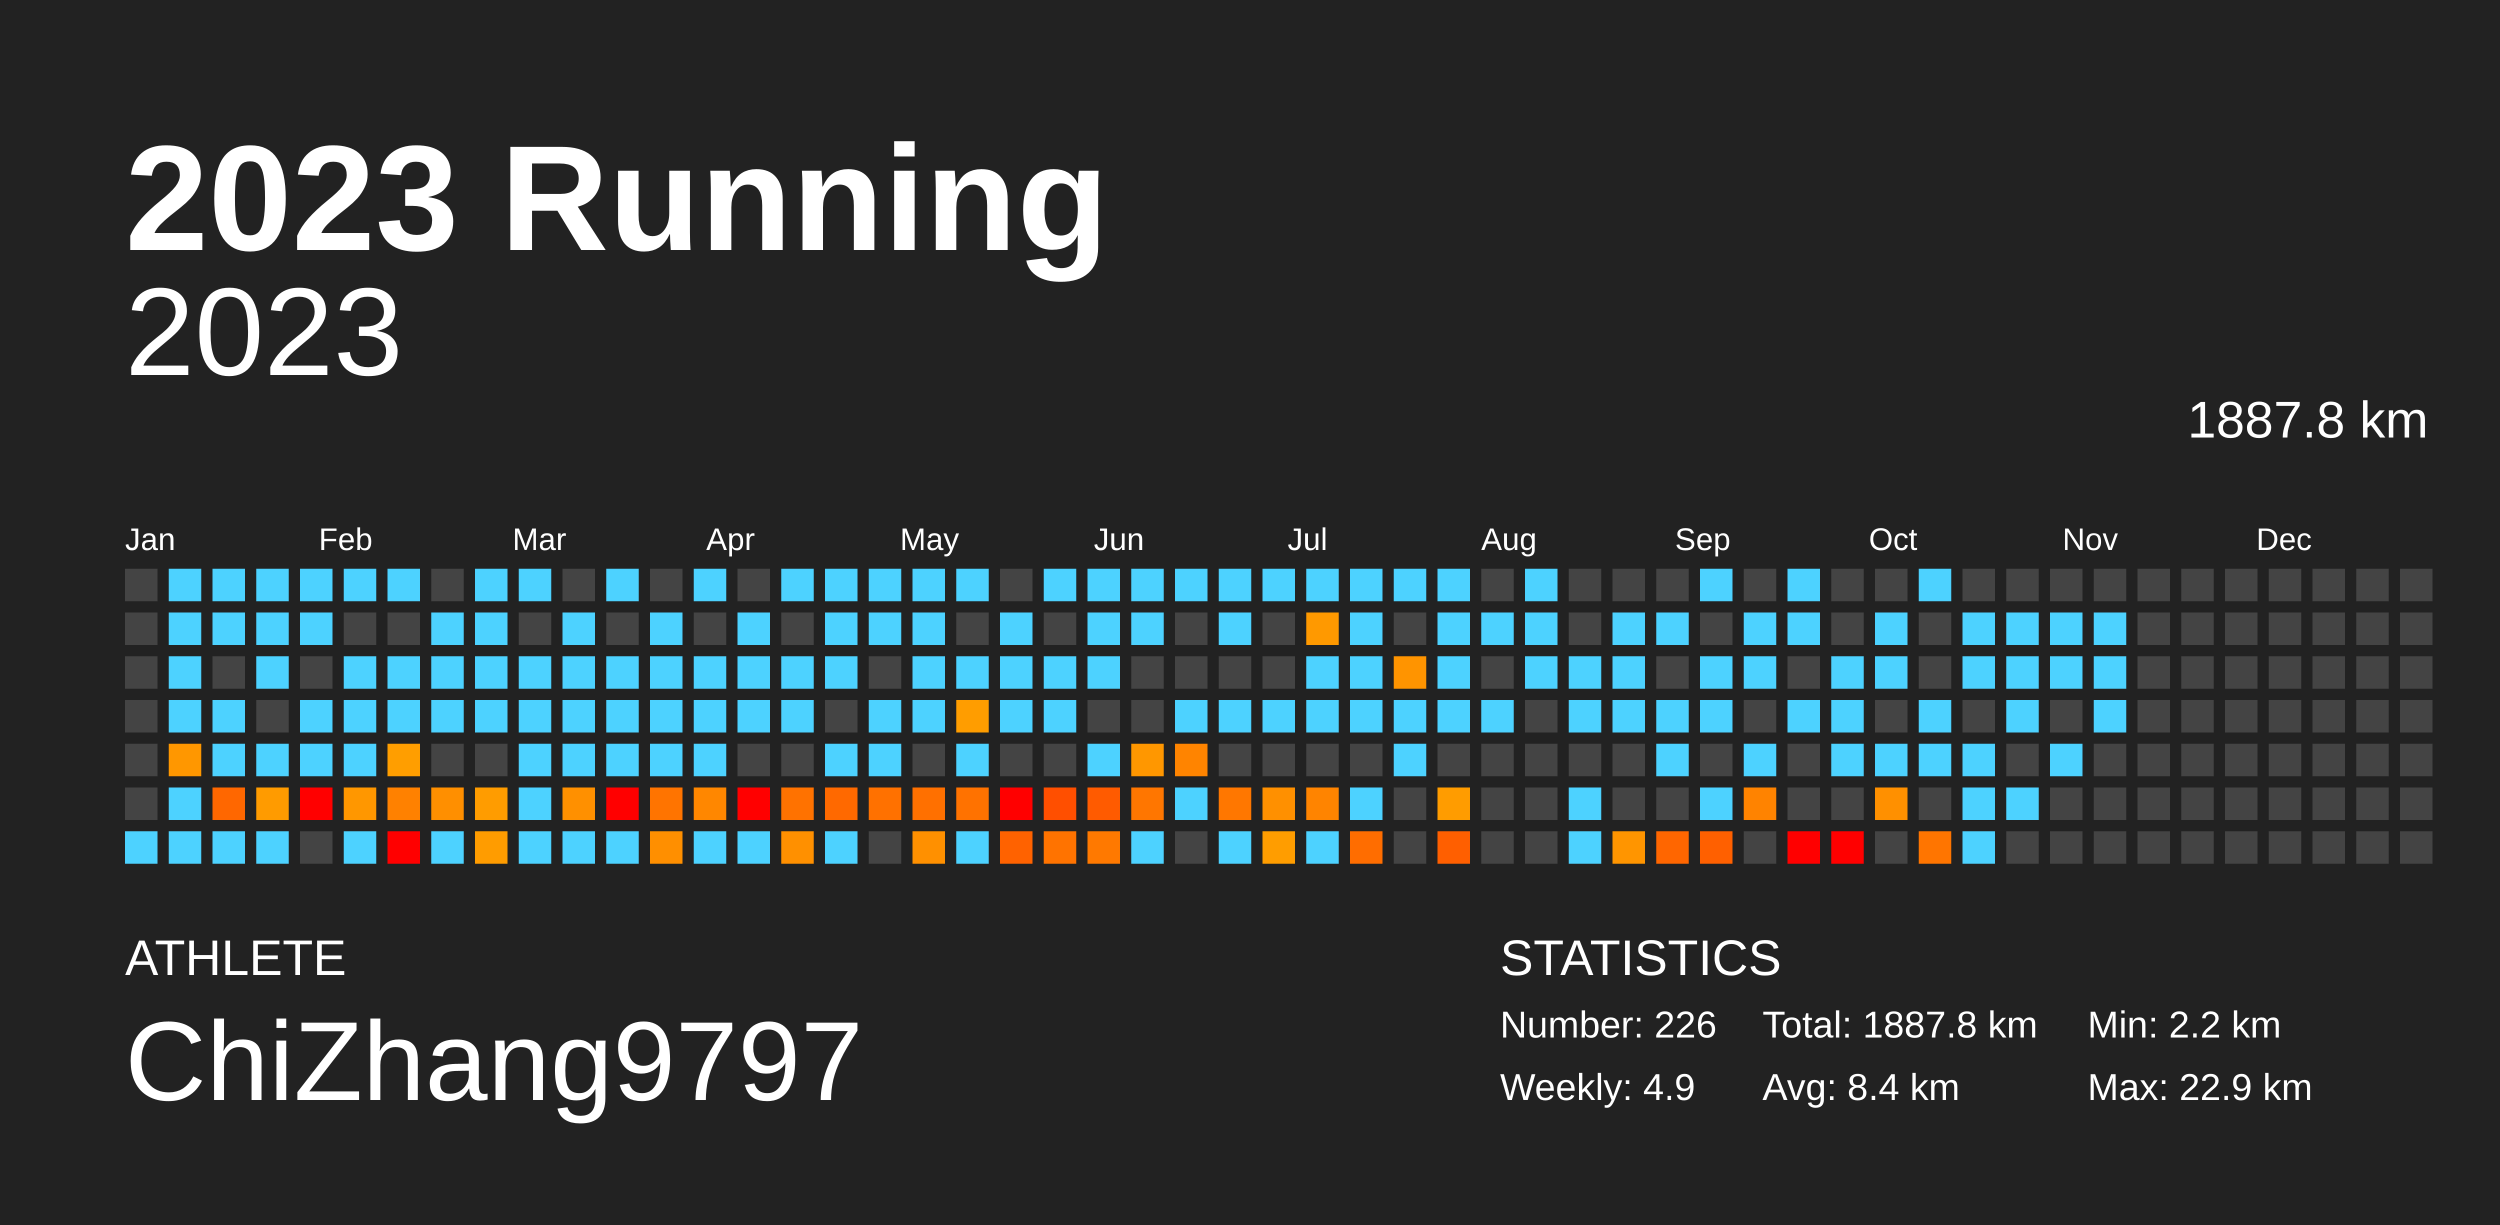
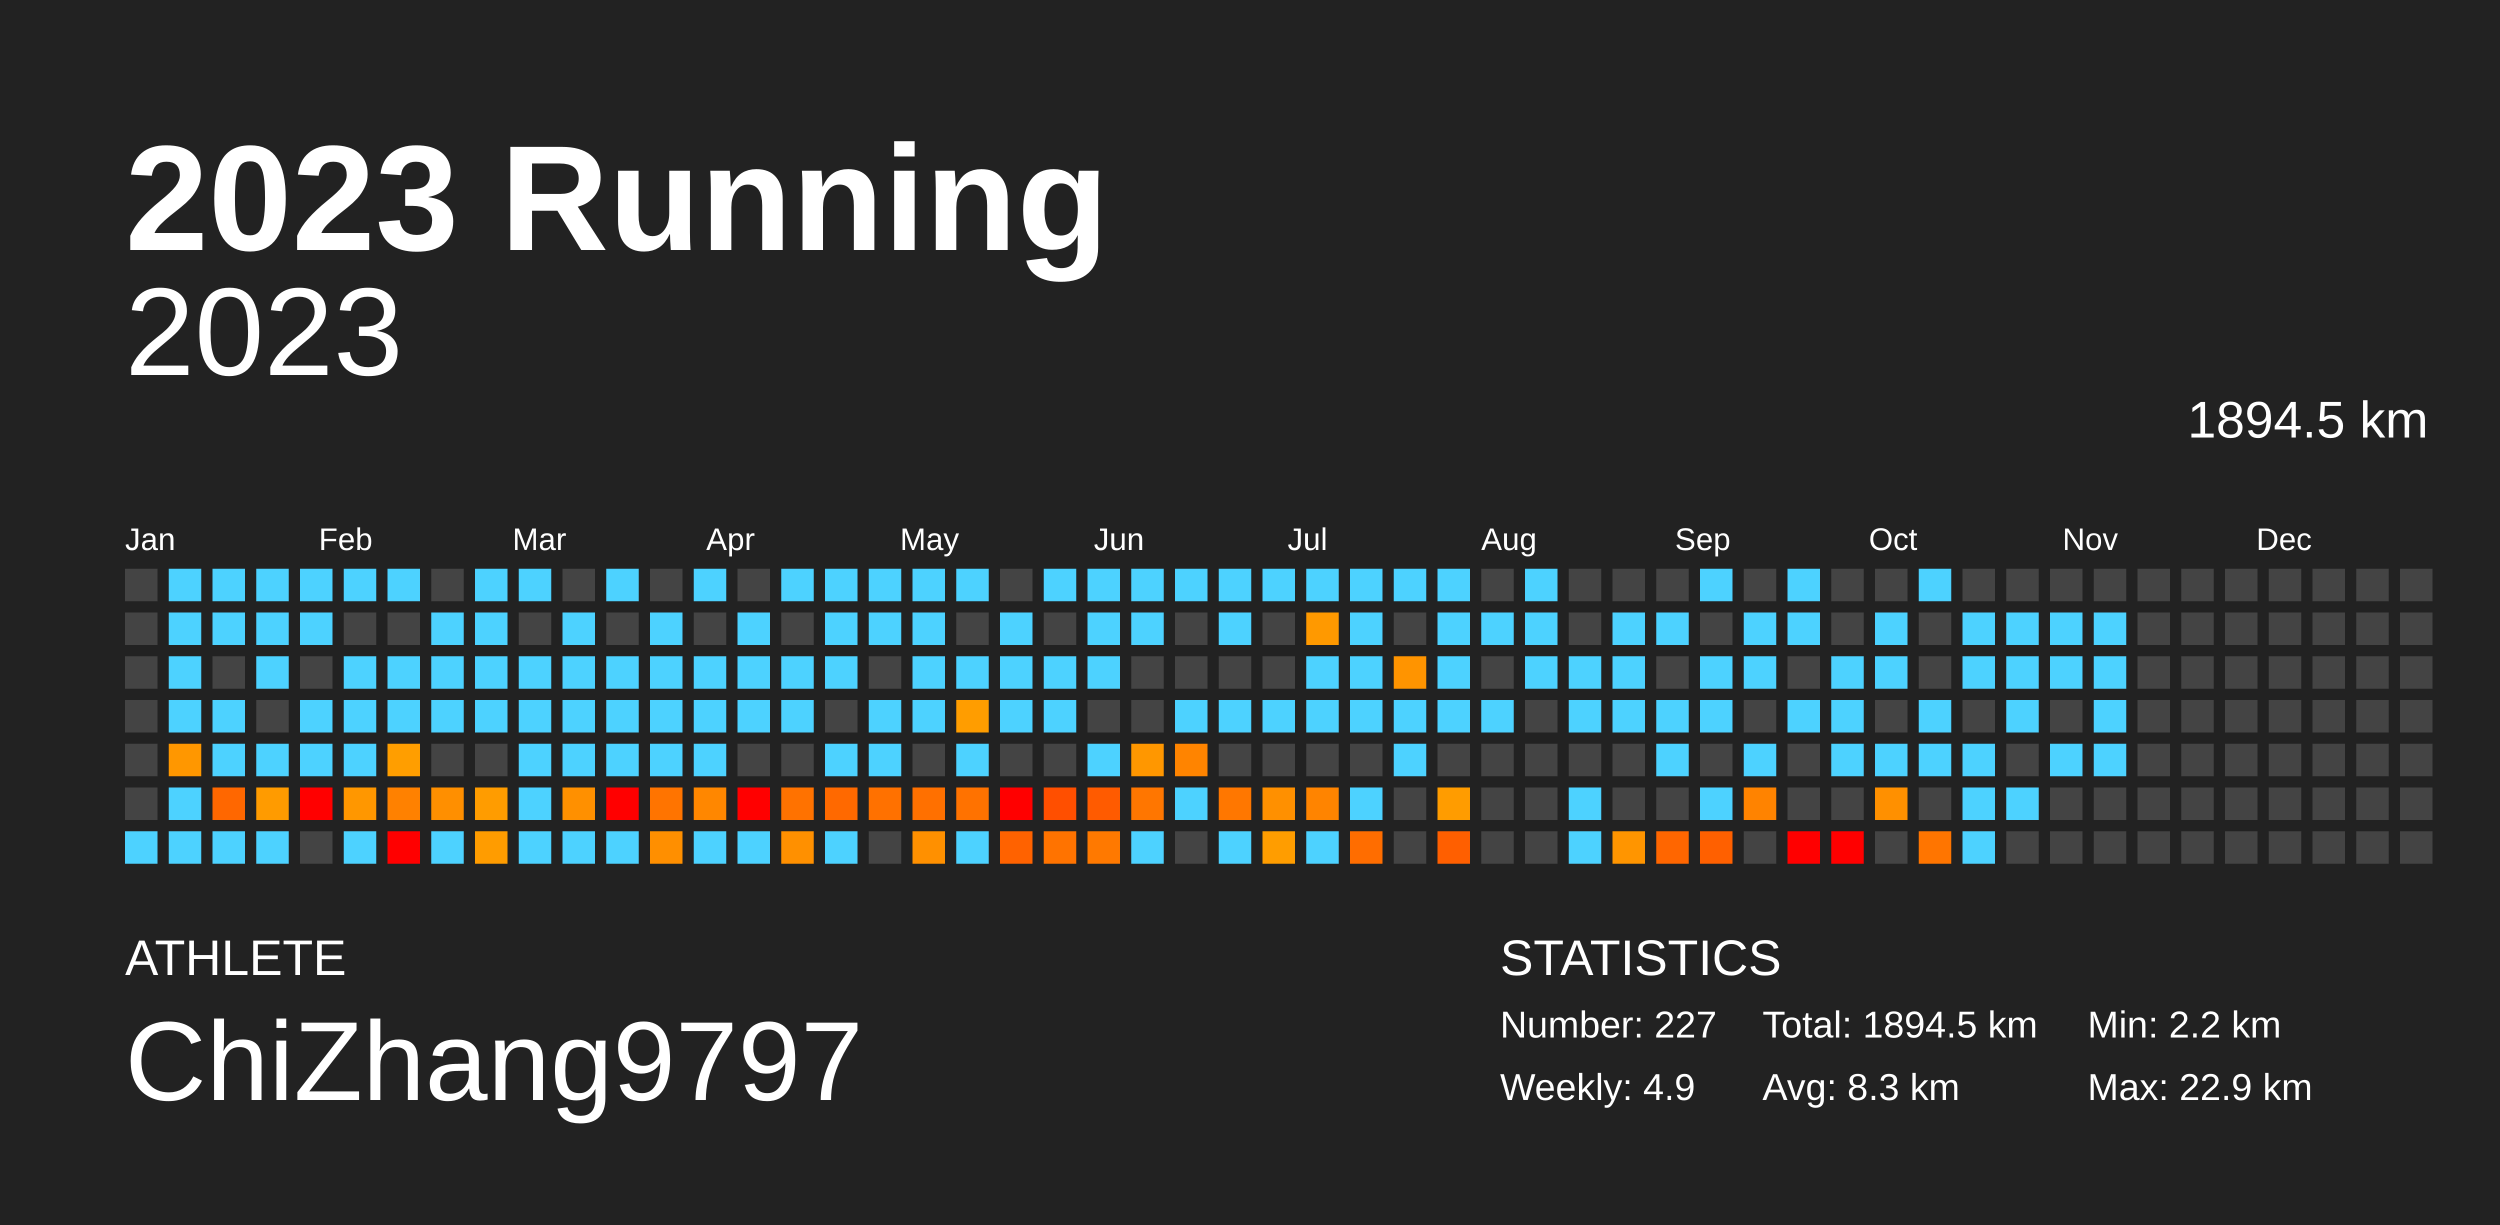
<svg xmlns="http://www.w3.org/2000/svg" baseProfile="full" height="98mm" version="1.1" viewBox="0,0,200,98" width="200mm">
  <defs />
  <rect fill="#222222" height="98" width="200" x="0" y="0" />
  <text fill="#FFFFFF" style="font-size:12px; font-family:Arial; font-weight:bold;" x="10" y="20">2023 Running</text>
  <text fill="#FFFFFF" style="font-size:4px; font-family:Arial" x="10" y="78">ATHLETE</text>
  <text fill="#FFFFFF" style="font-size:9px; font-family:Arial" x="10" y="88">ChiZhang9797</text>
  <text fill="#FFFFFF" style="font-size:4px; font-family:Arial" x="120" y="78">STATISTICS</text>
-   <text fill="#FFFFFF" style="font-size:3px; font-family:Arial" x="120" y="83">Number: 226</text>
+   <text fill="#FFFFFF" style="font-size:3px; font-family:Arial" x="120" y="83">Number: 227</text>
  <text fill="#FFFFFF" style="font-size:3px; font-family:Arial" x="120" y="88">Weekly: 4.9</text>
-   <text fill="#FFFFFF" style="font-size:3px; font-family:Arial" x="141" y="83">Total: 1887.8 km</text>
-   <text fill="#FFFFFF" style="font-size:3px; font-family:Arial" x="141" y="88">Avg: 8.4 km</text>
+   <text fill="#FFFFFF" style="font-size:3px; font-family:Arial" x="141" y="83">Total: 1894.5 km</text>
+   <text fill="#FFFFFF" style="font-size:3px; font-family:Arial" x="141" y="88">Avg: 8.3 km</text>
  <text fill="#FFFFFF" style="font-size:3px; font-family:Arial" x="167" y="83">Min: 2.2 km</text>
  <text fill="#FFFFFF" style="font-size:3px; font-family:Arial" x="167" y="88">Max: 22.9 km</text>
  <text alignment-baseline="hanging" fill="#FFFFFF" style="font-size:10.0px; font-family:Arial;" x="10" y="30">2023</text>
-   <text alignment-baseline="hanging" fill="#FFFFFF" style="font-size:4.125px; font-family:Arial;" x="175" y="35">1887.8 km</text>
+   <text alignment-baseline="hanging" fill="#FFFFFF" style="font-size:4.125px; font-family:Arial;" x="175" y="35">1894.5 km</text>
  <text fill="#FFFFFF" style="font-size:2.5px; font-family:Arial" x="10.0" y="44">Jan</text>
  <text fill="#FFFFFF" style="font-size:2.5px; font-family:Arial" x="25.5" y="44">Feb</text>
  <text fill="#FFFFFF" style="font-size:2.5px; font-family:Arial" x="41.0" y="44">Mar</text>
  <text fill="#FFFFFF" style="font-size:2.5px; font-family:Arial" x="56.5" y="44">Apr</text>
  <text fill="#FFFFFF" style="font-size:2.5px; font-family:Arial" x="72.0" y="44">May</text>
  <text fill="#FFFFFF" style="font-size:2.5px; font-family:Arial" x="87.5" y="44">Jun</text>
  <text fill="#FFFFFF" style="font-size:2.5px; font-family:Arial" x="103.0" y="44">Jul</text>
  <text fill="#FFFFFF" style="font-size:2.5px; font-family:Arial" x="118.5" y="44">Aug</text>
  <text fill="#FFFFFF" style="font-size:2.5px; font-family:Arial" x="134.0" y="44">Sep</text>
  <text fill="#FFFFFF" style="font-size:2.5px; font-family:Arial" x="149.5" y="44">Oct</text>
  <text fill="#FFFFFF" style="font-size:2.5px; font-family:Arial" x="165.0" y="44">Nov</text>
  <text fill="#FFFFFF" style="font-size:2.5px; font-family:Arial" x="180.5" y="44">Dec</text>
  <rect fill="#444444" height="2.6" width="2.6" x="10.0" y="45.5" />
  <rect fill="#444444" height="2.6" width="2.6" x="10.0" y="49.0" />
  <rect fill="#444444" height="2.6" width="2.6" x="10.0" y="52.5" />
  <rect fill="#444444" height="2.6" width="2.6" x="10.0" y="56.0" />
  <rect fill="#444444" height="2.6" width="2.6" x="10.0" y="59.5" />
  <rect fill="#444444" height="2.6" width="2.6" x="10.0" y="63.0" />
  <rect fill="#4dd2ff" height="2.6" width="2.6" x="10.0" y="66.5" />
  <rect fill="#4dd2ff" height="2.6" width="2.6" x="13.5" y="45.5" />
  <rect fill="#4dd2ff" height="2.6" width="2.6" x="13.5" y="49.0" />
  <rect fill="#4dd2ff" height="2.6" width="2.6" x="13.5" y="52.5" />
  <rect fill="#4dd2ff" height="2.6" width="2.6" x="13.5" y="56.0" />
  <rect fill="#ff9700" height="2.6" width="2.6" x="13.5" y="59.5" />
  <rect fill="#4dd2ff" height="2.6" width="2.6" x="13.5" y="63.0" />
  <rect fill="#4dd2ff" height="2.6" width="2.6" x="13.5" y="66.5" />
  <rect fill="#4dd2ff" height="2.6" width="2.6" x="17.0" y="45.5" />
  <rect fill="#4dd2ff" height="2.6" width="2.6" x="17.0" y="49.0" />
  <rect fill="#444444" height="2.6" width="2.6" x="17.0" y="52.5" />
  <rect fill="#4dd2ff" height="2.6" width="2.6" x="17.0" y="56.0" />
  <rect fill="#4dd2ff" height="2.6" width="2.6" x="17.0" y="59.5" />
  <rect fill="#ff6700" height="2.6" width="2.6" x="17.0" y="63.0" />
  <rect fill="#4dd2ff" height="2.6" width="2.6" x="17.0" y="66.5" />
  <rect fill="#4dd2ff" height="2.6" width="2.6" x="20.5" y="45.5" />
  <rect fill="#4dd2ff" height="2.6" width="2.6" x="20.5" y="49.0" />
  <rect fill="#4dd2ff" height="2.6" width="2.6" x="20.5" y="52.5" />
  <rect fill="#444444" height="2.6" width="2.6" x="20.5" y="56.0" />
  <rect fill="#4dd2ff" height="2.6" width="2.6" x="20.5" y="59.5" />
  <rect fill="#ff9b00" height="2.6" width="2.6" x="20.5" y="63.0" />
  <rect fill="#4dd2ff" height="2.6" width="2.6" x="20.5" y="66.5" />
  <rect fill="#4dd2ff" height="2.6" width="2.6" x="24.0" y="45.5" />
  <rect fill="#4dd2ff" height="2.6" width="2.6" x="24.0" y="49.0" />
  <rect fill="#444444" height="2.6" width="2.6" x="24.0" y="52.5" />
  <rect fill="#4dd2ff" height="2.6" width="2.6" x="24.0" y="56.0" />
  <rect fill="#4dd2ff" height="2.6" width="2.6" x="24.0" y="59.5" />
  <rect fill="red" height="2.6" width="2.6" x="24.0" y="63.0" />
  <rect fill="#444444" height="2.6" width="2.6" x="24.0" y="66.5" />
  <rect fill="#4dd2ff" height="2.6" width="2.6" x="27.5" y="45.5" />
  <rect fill="#444444" height="2.6" width="2.6" x="27.5" y="49.0" />
  <rect fill="#4dd2ff" height="2.6" width="2.6" x="27.5" y="52.5" />
  <rect fill="#4dd2ff" height="2.6" width="2.6" x="27.5" y="56.0" />
  <rect fill="#4dd2ff" height="2.6" width="2.6" x="27.5" y="59.5" />
  <rect fill="#ff9700" height="2.6" width="2.6" x="27.5" y="63.0" />
  <rect fill="#4dd2ff" height="2.6" width="2.6" x="27.5" y="66.5" />
  <rect fill="#4dd2ff" height="2.6" width="2.6" x="31.0" y="45.5" />
  <rect fill="#444444" height="2.6" width="2.6" x="31.0" y="49.0" />
  <rect fill="#4dd2ff" height="2.6" width="2.6" x="31.0" y="52.5" />
  <rect fill="#4dd2ff" height="2.6" width="2.6" x="31.0" y="56.0" />
  <rect fill="#ff9e00" height="2.6" width="2.6" x="31.0" y="59.5" />
  <rect fill="#ff8100" height="2.6" width="2.6" x="31.0" y="63.0" />
  <rect fill="red" height="2.6" width="2.6" x="31.0" y="66.5" />
  <rect fill="#444444" height="2.6" width="2.6" x="34.5" y="45.5" />
  <rect fill="#4dd2ff" height="2.6" width="2.6" x="34.5" y="49.0" />
  <rect fill="#4dd2ff" height="2.6" width="2.6" x="34.5" y="52.5" />
  <rect fill="#4dd2ff" height="2.6" width="2.6" x="34.5" y="56.0" />
  <rect fill="#444444" height="2.6" width="2.6" x="34.5" y="59.5" />
  <rect fill="#ff8f00" height="2.6" width="2.6" x="34.5" y="63.0" />
  <rect fill="#4dd2ff" height="2.6" width="2.6" x="34.5" y="66.5" />
  <rect fill="#4dd2ff" height="2.6" width="2.6" x="38.0" y="45.5" />
  <rect fill="#4dd2ff" height="2.6" width="2.6" x="38.0" y="49.0" />
  <rect fill="#4dd2ff" height="2.6" width="2.6" x="38.0" y="52.5" />
  <rect fill="#4dd2ff" height="2.6" width="2.6" x="38.0" y="56.0" />
  <rect fill="#444444" height="2.6" width="2.6" x="38.0" y="59.5" />
  <rect fill="#ff9c00" height="2.6" width="2.6" x="38.0" y="63.0" />
  <rect fill="#ff9c00" height="2.6" width="2.6" x="38.0" y="66.5" />
  <rect fill="#4dd2ff" height="2.6" width="2.6" x="41.5" y="45.5" />
  <rect fill="#444444" height="2.6" width="2.6" x="41.5" y="49.0" />
  <rect fill="#4dd2ff" height="2.6" width="2.6" x="41.5" y="52.5" />
  <rect fill="#4dd2ff" height="2.6" width="2.6" x="41.5" y="56.0" />
  <rect fill="#4dd2ff" height="2.6" width="2.6" x="41.5" y="59.5" />
  <rect fill="#4dd2ff" height="2.6" width="2.6" x="41.5" y="63.0" />
  <rect fill="#4dd2ff" height="2.6" width="2.6" x="41.5" y="66.5" />
  <rect fill="#444444" height="2.6" width="2.6" x="45.0" y="45.5" />
  <rect fill="#4dd2ff" height="2.6" width="2.6" x="45.0" y="49.0" />
  <rect fill="#4dd2ff" height="2.6" width="2.6" x="45.0" y="52.5" />
  <rect fill="#4dd2ff" height="2.6" width="2.6" x="45.0" y="56.0" />
  <rect fill="#4dd2ff" height="2.6" width="2.6" x="45.0" y="59.5" />
  <rect fill="#ff9000" height="2.6" width="2.6" x="45.0" y="63.0" />
  <rect fill="#4dd2ff" height="2.6" width="2.6" x="45.0" y="66.5" />
  <rect fill="#4dd2ff" height="2.6" width="2.6" x="48.5" y="45.5" />
  <rect fill="#444444" height="2.6" width="2.6" x="48.5" y="49.0" />
  <rect fill="#4dd2ff" height="2.6" width="2.6" x="48.5" y="52.5" />
  <rect fill="#4dd2ff" height="2.6" width="2.6" x="48.5" y="56.0" />
  <rect fill="#4dd2ff" height="2.6" width="2.6" x="48.5" y="59.5" />
  <rect fill="red" height="2.6" width="2.6" x="48.5" y="63.0" />
  <rect fill="#4dd2ff" height="2.6" width="2.6" x="48.5" y="66.5" />
  <rect fill="#444444" height="2.6" width="2.6" x="52.0" y="45.5" />
  <rect fill="#4dd2ff" height="2.6" width="2.6" x="52.0" y="49.0" />
  <rect fill="#4dd2ff" height="2.6" width="2.6" x="52.0" y="52.5" />
  <rect fill="#4dd2ff" height="2.6" width="2.6" x="52.0" y="56.0" />
  <rect fill="#4dd2ff" height="2.6" width="2.6" x="52.0" y="59.5" />
  <rect fill="#ff7400" height="2.6" width="2.6" x="52.0" y="63.0" />
  <rect fill="#ff8f00" height="2.6" width="2.6" x="52.0" y="66.5" />
  <rect fill="#4dd2ff" height="2.6" width="2.6" x="55.5" y="45.5" />
  <rect fill="#444444" height="2.6" width="2.6" x="55.5" y="49.0" />
  <rect fill="#4dd2ff" height="2.6" width="2.6" x="55.5" y="52.5" />
  <rect fill="#4dd2ff" height="2.6" width="2.6" x="55.5" y="56.0" />
  <rect fill="#4dd2ff" height="2.6" width="2.6" x="55.5" y="59.5" />
  <rect fill="#ff8700" height="2.6" width="2.6" x="55.5" y="63.0" />
  <rect fill="#4dd2ff" height="2.6" width="2.6" x="55.5" y="66.5" />
  <rect fill="#444444" height="2.6" width="2.6" x="59.0" y="45.5" />
  <rect fill="#4dd2ff" height="2.6" width="2.6" x="59.0" y="49.0" />
  <rect fill="#4dd2ff" height="2.6" width="2.6" x="59.0" y="52.5" />
  <rect fill="#4dd2ff" height="2.6" width="2.6" x="59.0" y="56.0" />
  <rect fill="#444444" height="2.6" width="2.6" x="59.0" y="59.5" />
  <rect fill="red" height="2.6" width="2.6" x="59.0" y="63.0" />
  <rect fill="#4dd2ff" height="2.6" width="2.6" x="59.0" y="66.5" />
  <rect fill="#4dd2ff" height="2.6" width="2.6" x="62.5" y="45.5" />
  <rect fill="#444444" height="2.6" width="2.6" x="62.5" y="49.0" />
  <rect fill="#4dd2ff" height="2.6" width="2.6" x="62.5" y="52.5" />
  <rect fill="#4dd2ff" height="2.6" width="2.6" x="62.5" y="56.0" />
  <rect fill="#444444" height="2.6" width="2.6" x="62.5" y="59.5" />
  <rect fill="#ff7200" height="2.6" width="2.6" x="62.5" y="63.0" />
  <rect fill="#ff9000" height="2.6" width="2.6" x="62.5" y="66.5" />
  <rect fill="#4dd2ff" height="2.6" width="2.6" x="66.0" y="45.5" />
  <rect fill="#4dd2ff" height="2.6" width="2.6" x="66.0" y="49.0" />
  <rect fill="#4dd2ff" height="2.6" width="2.6" x="66.0" y="52.5" />
  <rect fill="#444444" height="2.6" width="2.6" x="66.0" y="56.0" />
  <rect fill="#4dd2ff" height="2.6" width="2.6" x="66.0" y="59.5" />
  <rect fill="#ff6900" height="2.6" width="2.6" x="66.0" y="63.0" />
  <rect fill="#4dd2ff" height="2.6" width="2.6" x="66.0" y="66.5" />
  <rect fill="#4dd2ff" height="2.6" width="2.6" x="69.5" y="45.5" />
  <rect fill="#4dd2ff" height="2.6" width="2.6" x="69.5" y="49.0" />
  <rect fill="#444444" height="2.6" width="2.6" x="69.5" y="52.5" />
  <rect fill="#4dd2ff" height="2.6" width="2.6" x="69.5" y="56.0" />
  <rect fill="#4dd2ff" height="2.6" width="2.6" x="69.5" y="59.5" />
  <rect fill="#ff7100" height="2.6" width="2.6" x="69.5" y="63.0" />
  <rect fill="#444444" height="2.6" width="2.6" x="69.5" y="66.5" />
  <rect fill="#4dd2ff" height="2.6" width="2.6" x="73.0" y="45.5" />
  <rect fill="#4dd2ff" height="2.6" width="2.6" x="73.0" y="49.0" />
  <rect fill="#4dd2ff" height="2.6" width="2.6" x="73.0" y="52.5" />
  <rect fill="#4dd2ff" height="2.6" width="2.6" x="73.0" y="56.0" />
  <rect fill="#444444" height="2.6" width="2.6" x="73.0" y="59.5" />
  <rect fill="#ff7000" height="2.6" width="2.6" x="73.0" y="63.0" />
  <rect fill="#ff9000" height="2.6" width="2.6" x="73.0" y="66.5" />
  <rect fill="#4dd2ff" height="2.6" width="2.6" x="76.5" y="45.5" />
  <rect fill="#444444" height="2.6" width="2.6" x="76.5" y="49.0" />
  <rect fill="#4dd2ff" height="2.6" width="2.6" x="76.5" y="52.5" />
  <rect fill="#ff9d00" height="2.6" width="2.6" x="76.5" y="56.0" />
  <rect fill="#4dd2ff" height="2.6" width="2.6" x="76.5" y="59.5" />
  <rect fill="#ff7200" height="2.6" width="2.6" x="76.5" y="63.0" />
  <rect fill="#4dd2ff" height="2.6" width="2.6" x="76.5" y="66.5" />
  <rect fill="#444444" height="2.6" width="2.6" x="80.0" y="45.5" />
  <rect fill="#4dd2ff" height="2.6" width="2.6" x="80.0" y="49.0" />
  <rect fill="#4dd2ff" height="2.6" width="2.6" x="80.0" y="52.5" />
  <rect fill="#4dd2ff" height="2.6" width="2.6" x="80.0" y="56.0" />
  <rect fill="#444444" height="2.6" width="2.6" x="80.0" y="59.5" />
  <rect fill="red" height="2.6" width="2.6" x="80.0" y="63.0" />
  <rect fill="#ff6200" height="2.6" width="2.6" x="80.0" y="66.5" />
  <rect fill="#4dd2ff" height="2.6" width="2.6" x="83.5" y="45.5" />
  <rect fill="#444444" height="2.6" width="2.6" x="83.5" y="49.0" />
  <rect fill="#4dd2ff" height="2.6" width="2.6" x="83.5" y="52.5" />
  <rect fill="#4dd2ff" height="2.6" width="2.6" x="83.5" y="56.0" />
  <rect fill="#444444" height="2.6" width="2.6" x="83.5" y="59.5" />
  <rect fill="#ff4f00" height="2.6" width="2.6" x="83.5" y="63.0" />
  <rect fill="#ff7300" height="2.6" width="2.6" x="83.5" y="66.5" />
  <rect fill="#4dd2ff" height="2.6" width="2.6" x="87.0" y="45.5" />
  <rect fill="#4dd2ff" height="2.6" width="2.6" x="87.0" y="49.0" />
  <rect fill="#4dd2ff" height="2.6" width="2.6" x="87.0" y="52.5" />
  <rect fill="#444444" height="2.6" width="2.6" x="87.0" y="56.0" />
  <rect fill="#4dd2ff" height="2.6" width="2.6" x="87.0" y="59.5" />
  <rect fill="#ff5b00" height="2.6" width="2.6" x="87.0" y="63.0" />
  <rect fill="#ff7900" height="2.6" width="2.6" x="87.0" y="66.5" />
  <rect fill="#4dd2ff" height="2.6" width="2.6" x="90.5" y="45.5" />
  <rect fill="#4dd2ff" height="2.6" width="2.6" x="90.5" y="49.0" />
  <rect fill="#444444" height="2.6" width="2.6" x="90.5" y="52.5" />
  <rect fill="#444444" height="2.6" width="2.6" x="90.5" y="56.0" />
  <rect fill="#ff9700" height="2.6" width="2.6" x="90.5" y="59.5" />
  <rect fill="#ff7600" height="2.6" width="2.6" x="90.5" y="63.0" />
  <rect fill="#4dd2ff" height="2.6" width="2.6" x="90.5" y="66.5" />
  <rect fill="#4dd2ff" height="2.6" width="2.6" x="94.0" y="45.5" />
  <rect fill="#444444" height="2.6" width="2.6" x="94.0" y="49.0" />
  <rect fill="#444444" height="2.6" width="2.6" x="94.0" y="52.5" />
  <rect fill="#4dd2ff" height="2.6" width="2.6" x="94.0" y="56.0" />
  <rect fill="#ff8400" height="2.6" width="2.6" x="94.0" y="59.5" />
  <rect fill="#4dd2ff" height="2.6" width="2.6" x="94.0" y="63.0" />
  <rect fill="#444444" height="2.6" width="2.6" x="94.0" y="66.5" />
  <rect fill="#4dd2ff" height="2.6" width="2.6" x="97.5" y="45.5" />
  <rect fill="#4dd2ff" height="2.6" width="2.6" x="97.5" y="49.0" />
  <rect fill="#444444" height="2.6" width="2.6" x="97.5" y="52.5" />
  <rect fill="#4dd2ff" height="2.6" width="2.6" x="97.5" y="56.0" />
  <rect fill="#444444" height="2.6" width="2.6" x="97.5" y="59.5" />
  <rect fill="#ff7700" height="2.6" width="2.6" x="97.5" y="63.0" />
  <rect fill="#4dd2ff" height="2.6" width="2.6" x="97.5" y="66.5" />
  <rect fill="#4dd2ff" height="2.6" width="2.6" x="101.0" y="45.5" />
  <rect fill="#444444" height="2.6" width="2.6" x="101.0" y="49.0" />
  <rect fill="#444444" height="2.6" width="2.6" x="101.0" y="52.5" />
  <rect fill="#4dd2ff" height="2.6" width="2.6" x="101.0" y="56.0" />
  <rect fill="#444444" height="2.6" width="2.6" x="101.0" y="59.5" />
  <rect fill="#ff9000" height="2.6" width="2.6" x="101.0" y="63.0" />
  <rect fill="#ff9d00" height="2.6" width="2.6" x="101.0" y="66.5" />
  <rect fill="#4dd2ff" height="2.6" width="2.6" x="104.5" y="45.5" />
  <rect fill="#ff9900" height="2.6" width="2.6" x="104.5" y="49.0" />
  <rect fill="#4dd2ff" height="2.6" width="2.6" x="104.5" y="52.5" />
  <rect fill="#4dd2ff" height="2.6" width="2.6" x="104.5" y="56.0" />
  <rect fill="#444444" height="2.6" width="2.6" x="104.5" y="59.5" />
  <rect fill="#ff8400" height="2.6" width="2.6" x="104.5" y="63.0" />
  <rect fill="#4dd2ff" height="2.6" width="2.6" x="104.5" y="66.5" />
  <rect fill="#4dd2ff" height="2.6" width="2.6" x="108.0" y="45.5" />
  <rect fill="#4dd2ff" height="2.6" width="2.6" x="108.0" y="49.0" />
  <rect fill="#4dd2ff" height="2.6" width="2.6" x="108.0" y="52.5" />
  <rect fill="#4dd2ff" height="2.6" width="2.6" x="108.0" y="56.0" />
  <rect fill="#444444" height="2.6" width="2.6" x="108.0" y="59.5" />
  <rect fill="#4dd2ff" height="2.6" width="2.6" x="108.0" y="63.0" />
  <rect fill="#ff6d00" height="2.6" width="2.6" x="108.0" y="66.5" />
  <rect fill="#4dd2ff" height="2.6" width="2.6" x="111.5" y="45.5" />
  <rect fill="#444444" height="2.6" width="2.6" x="111.5" y="49.0" />
  <rect fill="#ff9400" height="2.6" width="2.6" x="111.5" y="52.5" />
  <rect fill="#4dd2ff" height="2.6" width="2.6" x="111.5" y="56.0" />
  <rect fill="#4dd2ff" height="2.6" width="2.6" x="111.5" y="59.5" />
  <rect fill="#444444" height="2.6" width="2.6" x="111.5" y="63.0" />
  <rect fill="#444444" height="2.6" width="2.6" x="111.5" y="66.5" />
  <rect fill="#4dd2ff" height="2.6" width="2.6" x="115.0" y="45.5" />
  <rect fill="#4dd2ff" height="2.6" width="2.6" x="115.0" y="49.0" />
  <rect fill="#4dd2ff" height="2.6" width="2.6" x="115.0" y="52.5" />
  <rect fill="#4dd2ff" height="2.6" width="2.6" x="115.0" y="56.0" />
  <rect fill="#444444" height="2.6" width="2.6" x="115.0" y="59.5" />
  <rect fill="#ff9c00" height="2.6" width="2.6" x="115.0" y="63.0" />
  <rect fill="#ff5f00" height="2.6" width="2.6" x="115.0" y="66.5" />
  <rect fill="#444444" height="2.6" width="2.6" x="118.5" y="45.5" />
  <rect fill="#4dd2ff" height="2.6" width="2.6" x="118.5" y="49.0" />
  <rect fill="#444444" height="2.6" width="2.6" x="118.5" y="52.5" />
  <rect fill="#4dd2ff" height="2.6" width="2.6" x="118.5" y="56.0" />
  <rect fill="#444444" height="2.6" width="2.6" x="118.5" y="59.5" />
  <rect fill="#444444" height="2.6" width="2.6" x="118.5" y="63.0" />
  <rect fill="#444444" height="2.6" width="2.6" x="118.5" y="66.5" />
  <rect fill="#4dd2ff" height="2.6" width="2.6" x="122.0" y="45.5" />
  <rect fill="#4dd2ff" height="2.6" width="2.6" x="122.0" y="49.0" />
  <rect fill="#4dd2ff" height="2.6" width="2.6" x="122.0" y="52.5" />
  <rect fill="#444444" height="2.6" width="2.6" x="122.0" y="56.0" />
  <rect fill="#444444" height="2.6" width="2.6" x="122.0" y="59.5" />
  <rect fill="#444444" height="2.6" width="2.6" x="122.0" y="63.0" />
  <rect fill="#444444" height="2.6" width="2.6" x="122.0" y="66.5" />
  <rect fill="#444444" height="2.6" width="2.6" x="125.5" y="45.5" />
  <rect fill="#444444" height="2.6" width="2.6" x="125.5" y="49.0" />
  <rect fill="#4dd2ff" height="2.6" width="2.6" x="125.5" y="52.5" />
  <rect fill="#4dd2ff" height="2.6" width="2.6" x="125.5" y="56.0" />
  <rect fill="#444444" height="2.6" width="2.6" x="125.5" y="59.5" />
  <rect fill="#4dd2ff" height="2.6" width="2.6" x="125.5" y="63.0" />
  <rect fill="#4dd2ff" height="2.6" width="2.6" x="125.5" y="66.5" />
  <rect fill="#444444" height="2.6" width="2.6" x="129.0" y="45.5" />
  <rect fill="#4dd2ff" height="2.6" width="2.6" x="129.0" y="49.0" />
  <rect fill="#4dd2ff" height="2.6" width="2.6" x="129.0" y="52.5" />
  <rect fill="#4dd2ff" height="2.6" width="2.6" x="129.0" y="56.0" />
  <rect fill="#444444" height="2.6" width="2.6" x="129.0" y="59.5" />
  <rect fill="#444444" height="2.6" width="2.6" x="129.0" y="63.0" />
  <rect fill="#ff9500" height="2.6" width="2.6" x="129.0" y="66.5" />
  <rect fill="#444444" height="2.6" width="2.6" x="132.5" y="45.5" />
  <rect fill="#4dd2ff" height="2.6" width="2.6" x="132.5" y="49.0" />
  <rect fill="#444444" height="2.6" width="2.6" x="132.5" y="52.5" />
  <rect fill="#4dd2ff" height="2.6" width="2.6" x="132.5" y="56.0" />
  <rect fill="#4dd2ff" height="2.6" width="2.6" x="132.5" y="59.5" />
  <rect fill="#444444" height="2.6" width="2.6" x="132.5" y="63.0" />
  <rect fill="#ff6600" height="2.6" width="2.6" x="132.5" y="66.5" />
  <rect fill="#4dd2ff" height="2.6" width="2.6" x="136.0" y="45.5" />
  <rect fill="#444444" height="2.6" width="2.6" x="136.0" y="49.0" />
  <rect fill="#4dd2ff" height="2.6" width="2.6" x="136.0" y="52.5" />
  <rect fill="#4dd2ff" height="2.6" width="2.6" x="136.0" y="56.0" />
  <rect fill="#444444" height="2.6" width="2.6" x="136.0" y="59.5" />
  <rect fill="#4dd2ff" height="2.6" width="2.6" x="136.0" y="63.0" />
  <rect fill="#ff6000" height="2.6" width="2.6" x="136.0" y="66.5" />
  <rect fill="#444444" height="2.6" width="2.6" x="139.5" y="45.5" />
  <rect fill="#4dd2ff" height="2.6" width="2.6" x="139.5" y="49.0" />
  <rect fill="#4dd2ff" height="2.6" width="2.6" x="139.5" y="52.5" />
  <rect fill="#444444" height="2.6" width="2.6" x="139.5" y="56.0" />
  <rect fill="#4dd2ff" height="2.6" width="2.6" x="139.5" y="59.5" />
  <rect fill="#ff8300" height="2.6" width="2.6" x="139.5" y="63.0" />
  <rect fill="#444444" height="2.6" width="2.6" x="139.5" y="66.5" />
  <rect fill="#4dd2ff" height="2.6" width="2.6" x="143.0" y="45.5" />
  <rect fill="#4dd2ff" height="2.6" width="2.6" x="143.0" y="49.0" />
  <rect fill="#444444" height="2.6" width="2.6" x="143.0" y="52.5" />
  <rect fill="#4dd2ff" height="2.6" width="2.6" x="143.0" y="56.0" />
  <rect fill="#444444" height="2.6" width="2.6" x="143.0" y="59.5" />
  <rect fill="#444444" height="2.6" width="2.6" x="143.0" y="63.0" />
  <rect fill="red" height="2.6" width="2.6" x="143.0" y="66.5" />
  <rect fill="#444444" height="2.6" width="2.6" x="146.5" y="45.5" />
  <rect fill="#444444" height="2.6" width="2.6" x="146.5" y="49.0" />
  <rect fill="#4dd2ff" height="2.6" width="2.6" x="146.5" y="52.5" />
  <rect fill="#4dd2ff" height="2.6" width="2.6" x="146.5" y="56.0" />
  <rect fill="#4dd2ff" height="2.6" width="2.6" x="146.5" y="59.5" />
  <rect fill="#444444" height="2.6" width="2.6" x="146.5" y="63.0" />
  <rect fill="red" height="2.6" width="2.6" x="146.5" y="66.5" />
  <rect fill="#444444" height="2.6" width="2.6" x="150.0" y="45.5" />
  <rect fill="#4dd2ff" height="2.6" width="2.6" x="150.0" y="49.0" />
  <rect fill="#4dd2ff" height="2.6" width="2.6" x="150.0" y="52.5" />
  <rect fill="#444444" height="2.6" width="2.6" x="150.0" y="56.0" />
  <rect fill="#4dd2ff" height="2.6" width="2.6" x="150.0" y="59.5" />
  <rect fill="#ff9000" height="2.6" width="2.6" x="150.0" y="63.0" />
  <rect fill="#444444" height="2.6" width="2.6" x="150.0" y="66.5" />
  <rect fill="#4dd2ff" height="2.6" width="2.6" x="153.5" y="45.5" />
  <rect fill="#444444" height="2.6" width="2.6" x="153.5" y="49.0" />
  <rect fill="#444444" height="2.6" width="2.6" x="153.5" y="52.5" />
  <rect fill="#4dd2ff" height="2.6" width="2.6" x="153.5" y="56.0" />
  <rect fill="#4dd2ff" height="2.6" width="2.6" x="153.5" y="59.5" />
  <rect fill="#444444" height="2.6" width="2.6" x="153.5" y="63.0" />
  <rect fill="#ff7500" height="2.6" width="2.6" x="153.5" y="66.5" />
  <rect fill="#444444" height="2.6" width="2.6" x="157.0" y="45.5" />
  <rect fill="#4dd2ff" height="2.6" width="2.6" x="157.0" y="49.0" />
  <rect fill="#4dd2ff" height="2.6" width="2.6" x="157.0" y="52.5" />
  <rect fill="#444444" height="2.6" width="2.6" x="157.0" y="56.0" />
  <rect fill="#4dd2ff" height="2.6" width="2.6" x="157.0" y="59.5" />
  <rect fill="#4dd2ff" height="2.6" width="2.6" x="157.0" y="63.0" />
  <rect fill="#4dd2ff" height="2.6" width="2.6" x="157.0" y="66.5" />
  <rect fill="#444444" height="2.6" width="2.6" x="160.5" y="45.5" />
  <rect fill="#4dd2ff" height="2.6" width="2.6" x="160.5" y="49.0" />
  <rect fill="#4dd2ff" height="2.6" width="2.6" x="160.5" y="52.5" />
  <rect fill="#4dd2ff" height="2.6" width="2.6" x="160.5" y="56.0" />
  <rect fill="#444444" height="2.6" width="2.6" x="160.5" y="59.5" />
  <rect fill="#4dd2ff" height="2.6" width="2.6" x="160.5" y="63.0" />
  <rect fill="#444444" height="2.6" width="2.6" x="160.5" y="66.5" />
  <rect fill="#444444" height="2.6" width="2.6" x="164.0" y="45.5" />
  <rect fill="#4dd2ff" height="2.6" width="2.6" x="164.0" y="49.0" />
  <rect fill="#4dd2ff" height="2.6" width="2.6" x="164.0" y="52.5" />
  <rect fill="#444444" height="2.6" width="2.6" x="164.0" y="56.0" />
  <rect fill="#4dd2ff" height="2.6" width="2.6" x="164.0" y="59.5" />
  <rect fill="#444444" height="2.6" width="2.6" x="164.0" y="63.0" />
  <rect fill="#444444" height="2.6" width="2.6" x="164.0" y="66.5" />
  <rect fill="#444444" height="2.6" width="2.6" x="167.5" y="45.5" />
  <rect fill="#4dd2ff" height="2.6" width="2.6" x="167.5" y="49.0" />
  <rect fill="#4dd2ff" height="2.6" width="2.6" x="167.5" y="52.5" />
  <rect fill="#4dd2ff" height="2.6" width="2.6" x="167.5" y="56.0" />
-   <rect fill="#444444" height="2.6" width="2.6" x="167.5" y="59.5" />
+   <rect fill="#4dd2ff" height="2.6" width="2.6" x="167.5" y="59.5" />
  <rect fill="#444444" height="2.6" width="2.6" x="167.5" y="63.0" />
  <rect fill="#444444" height="2.6" width="2.6" x="167.5" y="66.5" />
  <rect fill="#444444" height="2.6" width="2.6" x="171.0" y="45.5" />
  <rect fill="#444444" height="2.6" width="2.6" x="171.0" y="49.0" />
  <rect fill="#444444" height="2.6" width="2.6" x="171.0" y="52.5" />
  <rect fill="#444444" height="2.6" width="2.6" x="171.0" y="56.0" />
  <rect fill="#444444" height="2.6" width="2.6" x="171.0" y="59.5" />
  <rect fill="#444444" height="2.6" width="2.6" x="171.0" y="63.0" />
  <rect fill="#444444" height="2.6" width="2.6" x="171.0" y="66.5" />
  <rect fill="#444444" height="2.6" width="2.6" x="174.5" y="45.5" />
  <rect fill="#444444" height="2.6" width="2.6" x="174.5" y="49.0" />
  <rect fill="#444444" height="2.6" width="2.6" x="174.5" y="52.5" />
  <rect fill="#444444" height="2.6" width="2.6" x="174.5" y="56.0" />
  <rect fill="#444444" height="2.6" width="2.6" x="174.5" y="59.5" />
  <rect fill="#444444" height="2.6" width="2.6" x="174.5" y="63.0" />
  <rect fill="#444444" height="2.6" width="2.6" x="174.5" y="66.5" />
  <rect fill="#444444" height="2.6" width="2.6" x="178.0" y="45.5" />
  <rect fill="#444444" height="2.6" width="2.6" x="178.0" y="49.0" />
  <rect fill="#444444" height="2.6" width="2.6" x="178.0" y="52.5" />
  <rect fill="#444444" height="2.6" width="2.6" x="178.0" y="56.0" />
  <rect fill="#444444" height="2.6" width="2.6" x="178.0" y="59.5" />
  <rect fill="#444444" height="2.6" width="2.6" x="178.0" y="63.0" />
  <rect fill="#444444" height="2.6" width="2.6" x="178.0" y="66.5" />
  <rect fill="#444444" height="2.6" width="2.6" x="181.5" y="45.5" />
  <rect fill="#444444" height="2.6" width="2.6" x="181.5" y="49.0" />
  <rect fill="#444444" height="2.6" width="2.6" x="181.5" y="52.5" />
  <rect fill="#444444" height="2.6" width="2.6" x="181.5" y="56.0" />
  <rect fill="#444444" height="2.6" width="2.6" x="181.5" y="59.5" />
  <rect fill="#444444" height="2.6" width="2.6" x="181.5" y="63.0" />
  <rect fill="#444444" height="2.6" width="2.6" x="181.5" y="66.5" />
  <rect fill="#444444" height="2.6" width="2.6" x="185.0" y="45.5" />
  <rect fill="#444444" height="2.6" width="2.6" x="185.0" y="49.0" />
  <rect fill="#444444" height="2.6" width="2.6" x="185.0" y="52.5" />
  <rect fill="#444444" height="2.6" width="2.6" x="185.0" y="56.0" />
  <rect fill="#444444" height="2.6" width="2.6" x="185.0" y="59.5" />
  <rect fill="#444444" height="2.6" width="2.6" x="185.0" y="63.0" />
  <rect fill="#444444" height="2.6" width="2.6" x="185.0" y="66.5" />
  <rect fill="#444444" height="2.6" width="2.6" x="188.5" y="45.5" />
  <rect fill="#444444" height="2.6" width="2.6" x="188.5" y="49.0" />
  <rect fill="#444444" height="2.6" width="2.6" x="188.5" y="52.5" />
  <rect fill="#444444" height="2.6" width="2.6" x="188.5" y="56.0" />
  <rect fill="#444444" height="2.6" width="2.6" x="188.5" y="59.5" />
  <rect fill="#444444" height="2.6" width="2.6" x="188.5" y="63.0" />
  <rect fill="#444444" height="2.6" width="2.6" x="188.5" y="66.5" />
  <rect fill="#444444" height="2.6" width="2.6" x="192.0" y="45.5" />
  <rect fill="#444444" height="2.6" width="2.6" x="192.0" y="49.0" />
  <rect fill="#444444" height="2.6" width="2.6" x="192.0" y="52.5" />
  <rect fill="#444444" height="2.6" width="2.6" x="192.0" y="56.0" />
  <rect fill="#444444" height="2.6" width="2.6" x="192.0" y="59.5" />
  <rect fill="#444444" height="2.6" width="2.6" x="192.0" y="63.0" />
  <rect fill="#444444" height="2.6" width="2.6" x="192.0" y="66.5" />
</svg>
